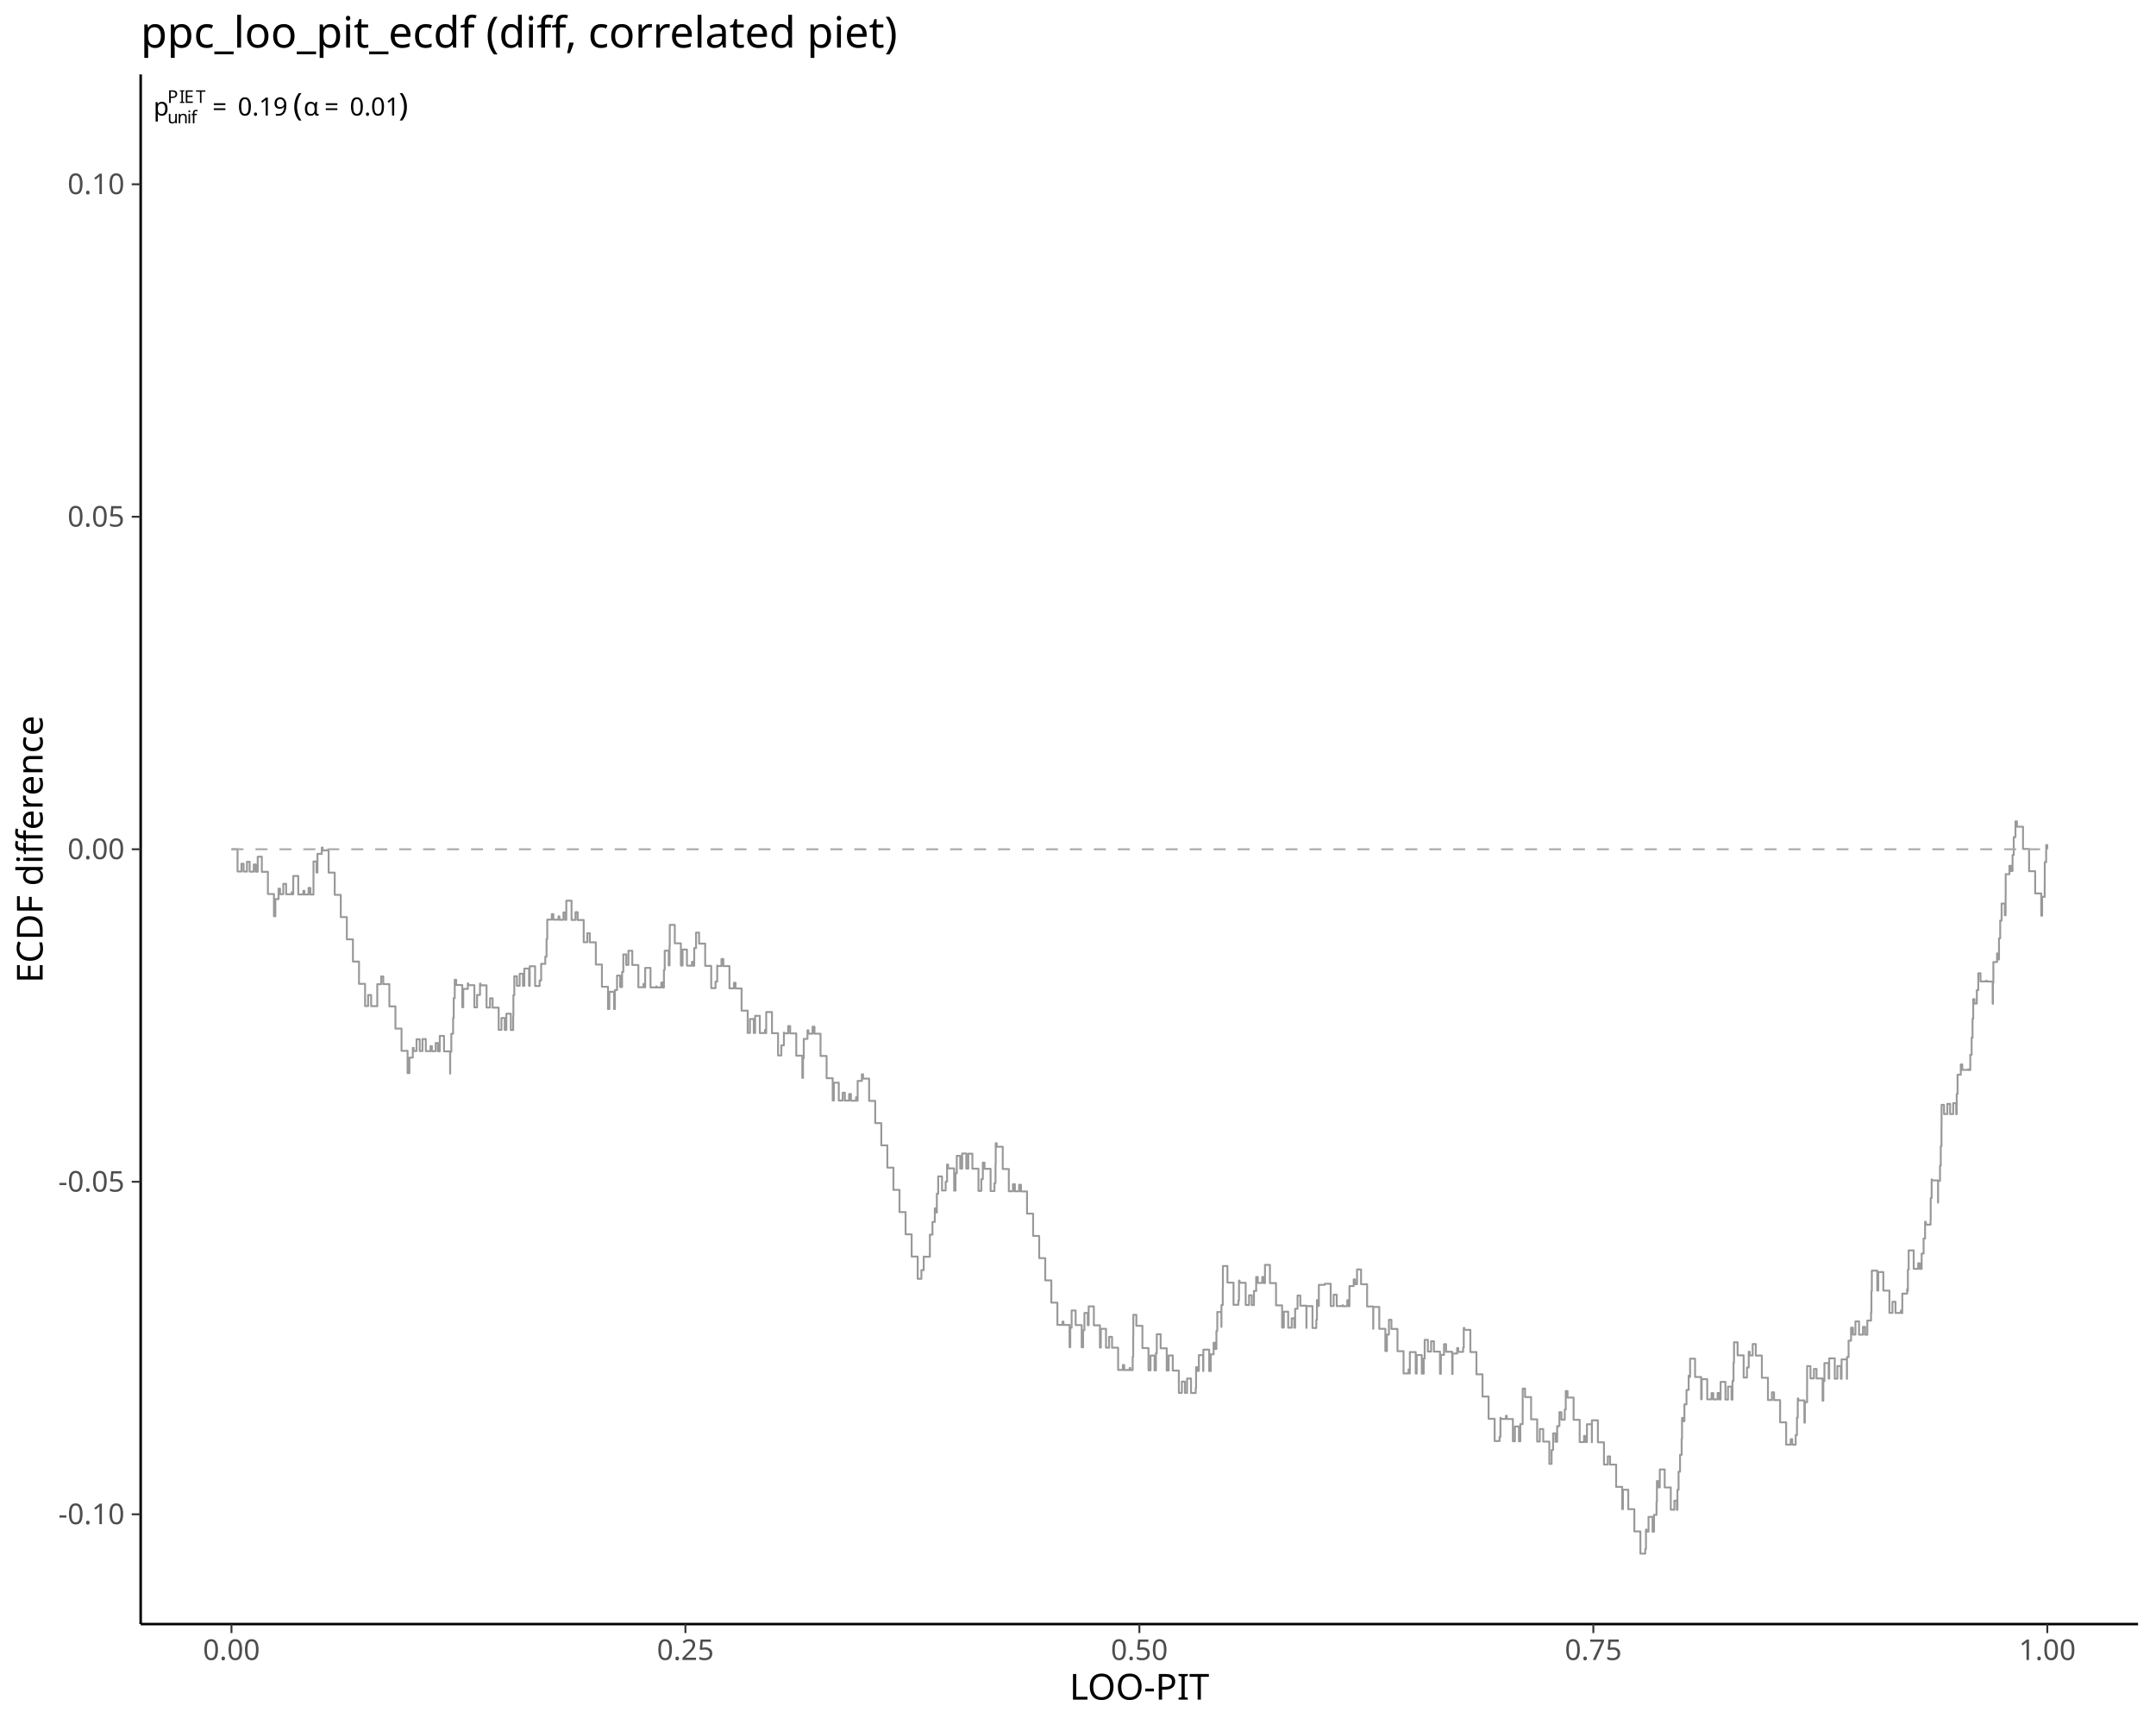
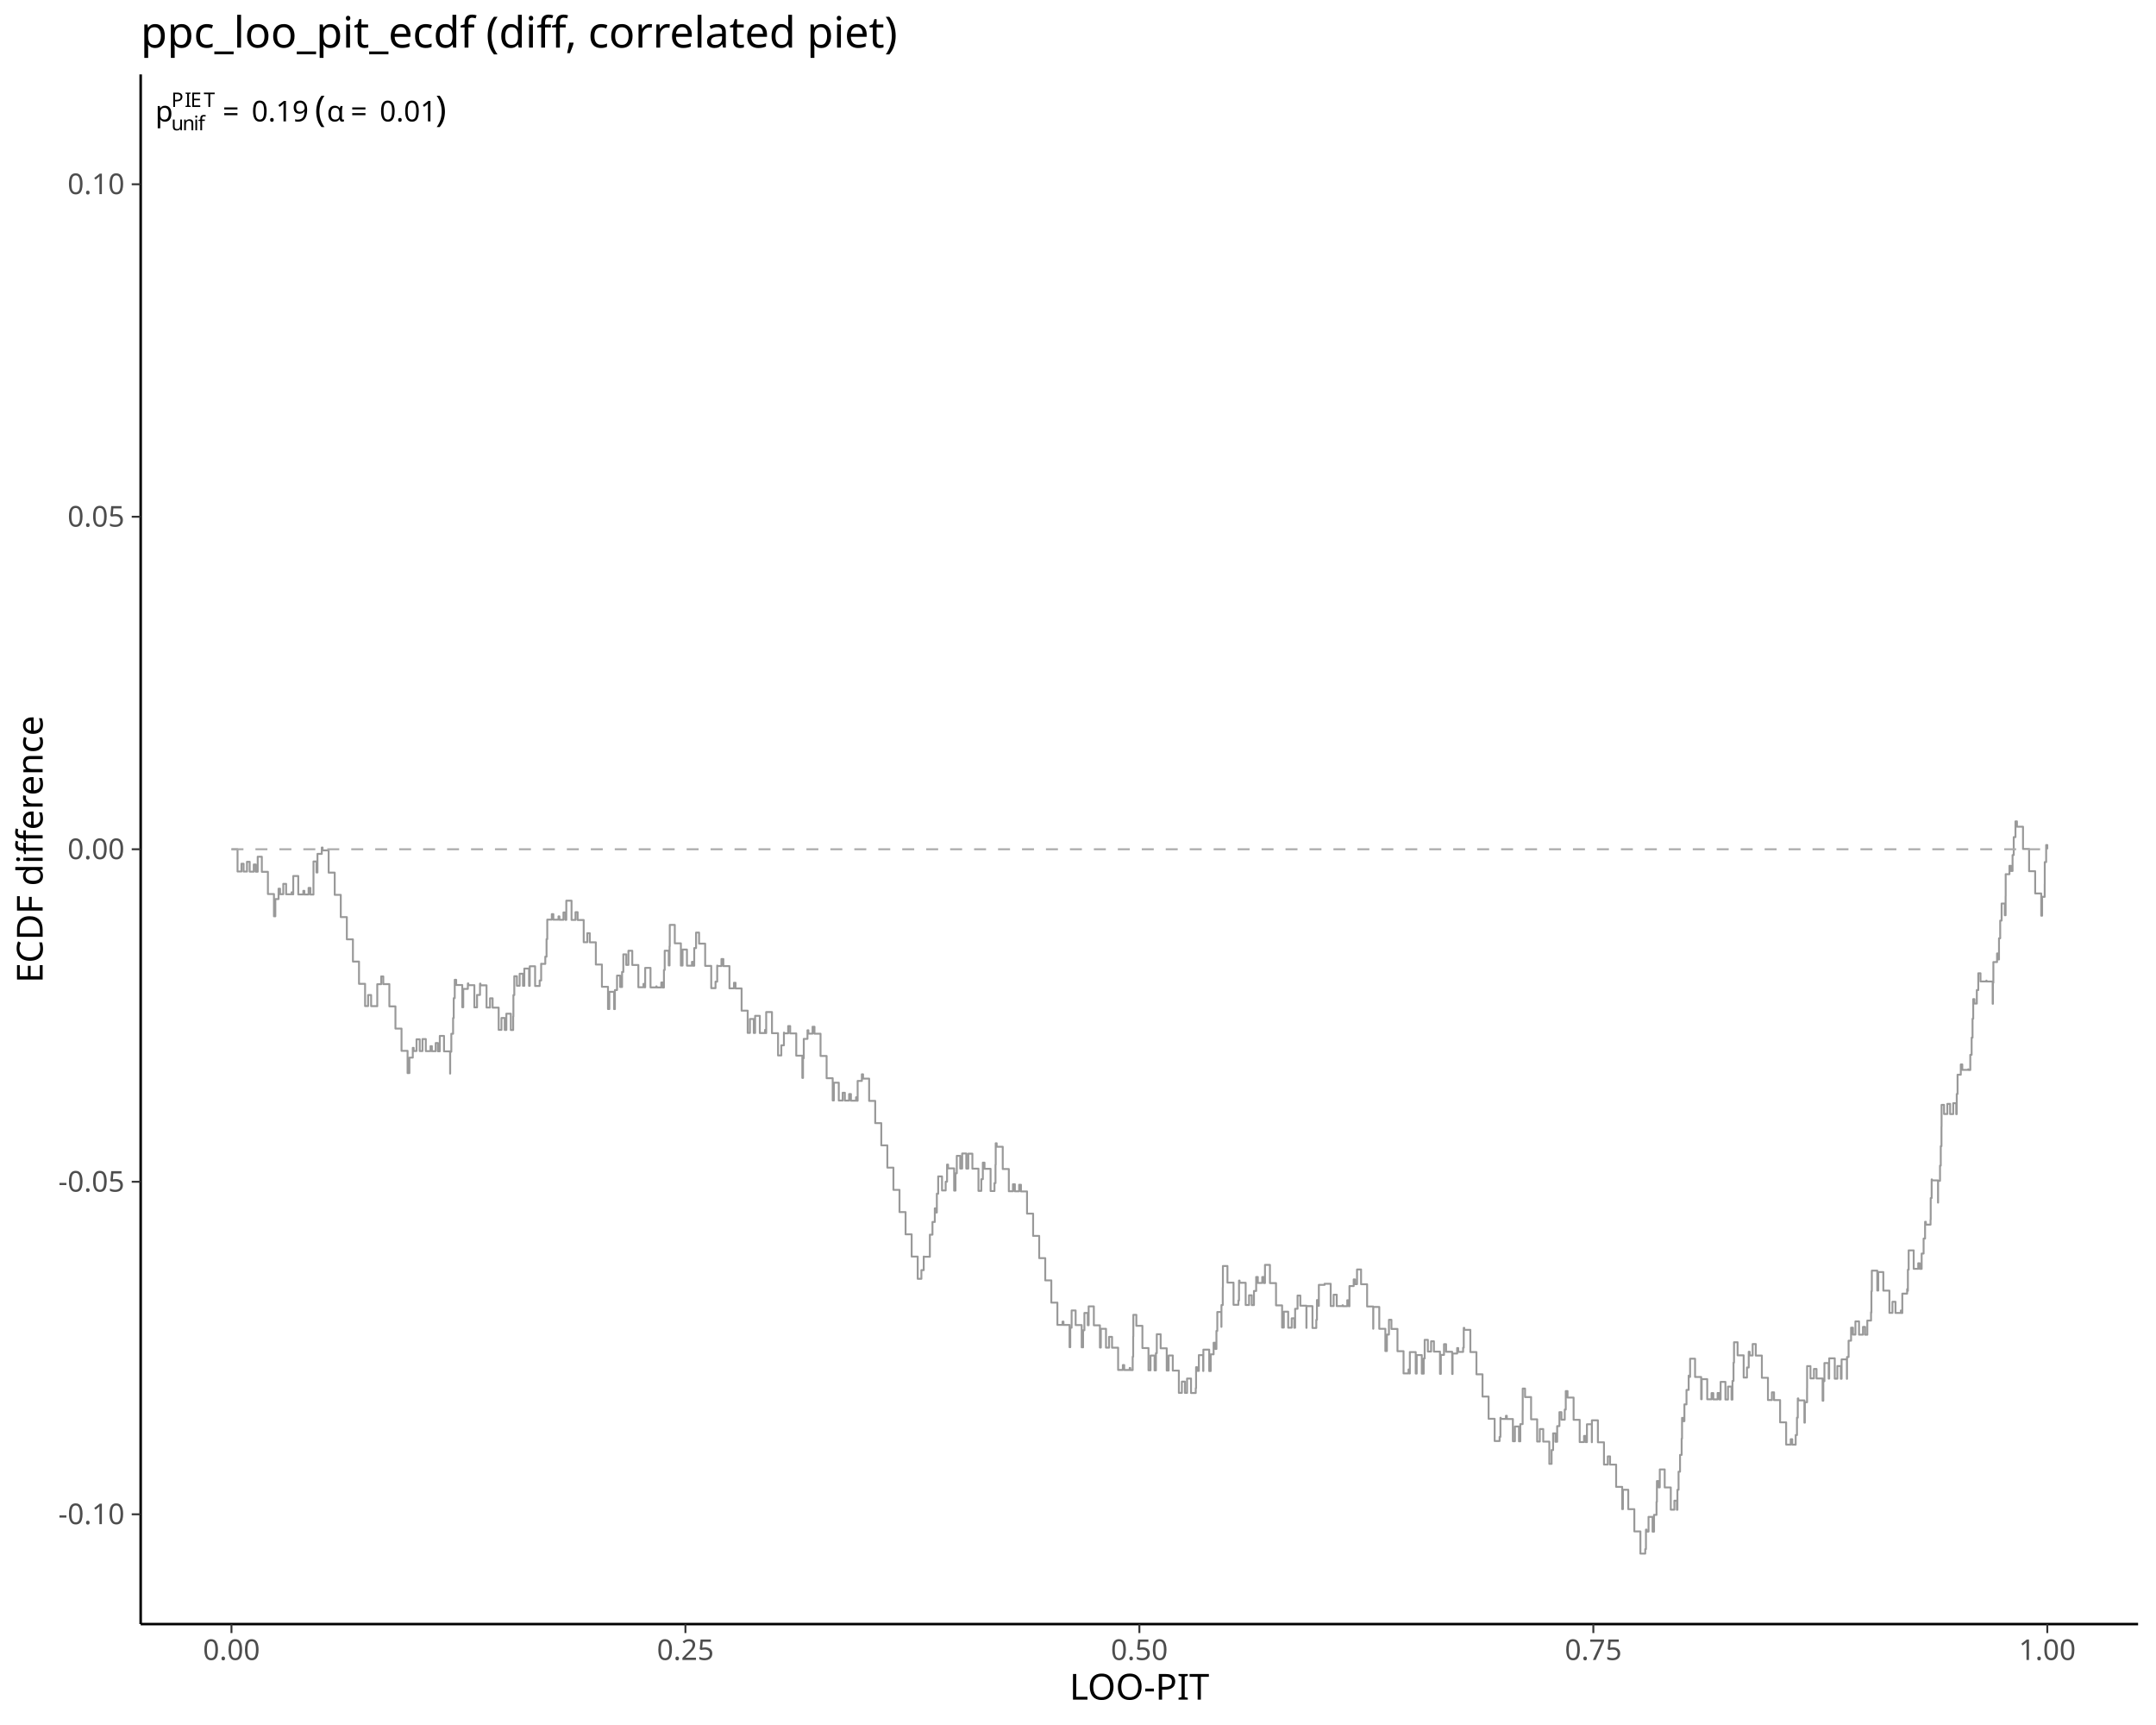
<svg xmlns="http://www.w3.org/2000/svg" class="svglite" data-engine-version="2.0" width="720.00pt" height="576.00pt" viewBox="0 0 720.00 576.00">
  <defs>
    <style type="text/css">
    .svglite line, .svglite polyline, .svglite polygon, .svglite path, .svglite rect, .svglite circle {
      fill: none;
      stroke: #000000;
      stroke-linecap: round;
      stroke-linejoin: round;
      stroke-miterlimit: 10.00;
    }
  </style>
  </defs>
  <rect width="100%" height="100%" style="stroke: none; fill: #FFFFFF;" />
  <defs>
    <clipPath id="cpMC4wMHw3MjAuMDB8MC4wMHw1NzYuMDA=">
      <rect x="0.00" y="0.00" width="720.00" height="576.00" />
    </clipPath>
  </defs>
  <g clip-path="url(#cpMC4wMHw3MjAuMDB8MC4wMHw1NzYuMDA=)">
</g>
  <defs>
    <clipPath id="cpNDYuOTh8NzE0LjAyfDI0Ljg1fDU0Mi4zMA==">
      <rect x="46.98" y="24.85" width="667.04" height="517.45" />
    </clipPath>
  </defs>
  <g clip-path="url(#cpNDYuOTh8NzE0LjAyfDI0Ljg1fDU0Mi4zMA==)">
    <polyline points="77.30,283.58 79.33,283.58 79.33,291.01 80.64,291.01 80.64,288.41 81.35,288.41 81.35,291.03 82.48,291.03 82.48,287.76 83.38,287.76 83.38,291.06 84.75,291.06 84.75,288.66 85.41,288.66 85.41,291.08 86.06,291.08 86.06,286.07 87.44,286.07 87.44,291.11 89.47,291.11 89.47,298.53 91.49,298.53 91.49,305.96 91.95,305.96 91.95,300.21 93.02,300.21 93.02,296.74 93.52,296.74 93.52,298.58 94.60,298.58 94.60,295.13 95.55,295.13 95.55,298.61 97.39,298.61 97.39,297.95 97.58,297.95 97.58,298.63 97.93,298.63 97.93,292.51 99.61,292.51 99.61,298.66 101.30,298.66 101.30,297.45 101.64,297.45 101.64,298.68 103.05,298.68 103.05,296.48 103.66,296.48 103.66,298.71 104.68,298.71 104.68,295.04 104.69,295.04 104.69,287.65 105.69,287.65 105.69,291.33 106.02,291.33 106.02,285.12 107.46,285.12 107.46,283.00 107.72,283.00 107.72,283.95 109.75,283.95 109.75,291.38 111.78,291.38 111.78,298.80 113.80,298.80 113.80,306.23 115.83,306.23 115.83,313.66 117.86,313.66 117.86,321.08 119.89,321.08 119.89,328.51 121.92,328.51 121.92,335.94 122.93,335.94 122.93,332.25 123.94,332.25 123.94,335.96 125.92,335.96 125.92,335.80 125.97,335.80 125.97,335.99 125.99,335.99 125.99,328.64 127.30,328.64 127.30,326.04 128.00,326.04 128.00,328.61 130.03,328.61 130.03,336.04 132.06,336.04 132.06,343.46 134.09,343.46 134.09,350.89 136.11,350.89 136.11,358.32 136.72,358.32 136.72,353.15 137.85,353.15 137.85,349.89 138.14,349.89 138.14,350.94 139.10,350.94 139.10,347.04 140.17,347.04 140.17,350.96 141.09,350.96 141.09,346.95 142.20,346.95 142.20,350.99 143.77,350.99 143.77,349.33 144.23,349.33 144.23,351.01 145.50,351.01 145.50,348.28 146.25,348.28 146.25,351.04 146.87,351.04 146.87,345.90 148.28,345.90 148.28,351.06 150.31,351.06 150.31,358.49 150.34,358.49 150.34,351.19 150.72,351.19 150.72,345.19 151.31,345.19 151.31,339.93 151.52,339.93 151.52,333.30 151.86,333.30 151.86,327.17 152.34,327.17 152.34,328.91 154.37,328.91 154.37,336.33 154.71,336.33 154.71,330.21 156.24,330.21 156.24,328.38 156.39,328.38 156.39,328.96 158.42,328.96 158.42,336.38 159.31,336.38 159.31,332.22 160.30,332.22 160.30,328.44 160.45,328.44 160.45,329.01 162.48,329.01 162.48,336.43 163.65,336.43 163.65,333.34 164.51,333.34 164.51,336.46 166.53,336.46 166.53,343.88 167.47,343.88 167.47,339.91 168.56,339.91 168.56,343.91 169.10,343.91 169.10,338.48 170.59,338.48 170.59,343.93 171.38,343.93 171.38,339.43 171.45,339.43 171.45,332.27 171.75,332.27 171.75,325.98 172.62,325.98 172.62,329.15 173.54,329.15 173.54,325.14 174.65,325.14 174.65,329.18 175.10,329.18 175.10,323.42 176.68,323.42 176.68,329.20 176.91,329.20 176.91,322.65 178.70,322.65 178.70,329.23 180.22,329.23 180.22,327.40 180.72,327.40 180.72,321.80 180.73,321.80 180.73,321.85 182.10,321.85 182.10,319.45 182.52,319.45 182.52,313.59 182.76,313.59 182.76,307.07 182.76,307.07 182.76,307.07 184.28,307.07 184.28,305.24 184.79,305.24 184.79,307.10 186.51,307.10 186.51,305.99 186.82,305.99 186.82,307.12 188.17,307.12 188.17,304.67 188.84,304.67 188.84,307.15 189.12,307.15 189.12,300.75 190.87,300.75 190.87,307.17 192.19,307.17 192.19,304.59 192.90,304.59 192.90,307.20 194.93,307.20 194.93,314.62 196.13,314.62 196.13,311.61 196.96,311.61 196.96,314.65 198.98,314.65 198.98,322.07 201.01,322.07 201.01,329.50 203.04,329.50 203.04,336.93 203.49,336.93 203.49,331.18 205.07,331.18 205.07,336.95 205.35,336.95 205.35,330.59 206.06,330.59 206.06,325.76 207.10,325.76 207.10,329.58 207.74,329.58 207.74,324.54 208.16,324.54 208.16,318.67 209.13,318.67 209.13,322.20 209.86,322.20 209.86,317.47 211.15,317.47 211.15,322.22 213.18,322.22 213.18,329.65 214.89,329.65 214.89,328.52 215.21,328.52 215.21,329.67 215.46,329.67 215.46,323.19 217.24,323.19 217.24,329.70 219.17,329.70 219.17,329.36 219.27,329.36 219.27,329.72 220.84,329.72 220.84,328.07 221.29,328.07 221.29,329.75 221.72,329.75 221.72,323.90 221.98,323.90 221.98,317.45 223.32,317.45 223.32,322.37 223.60,322.37 223.60,315.99 223.67,315.99 223.67,308.83 225.35,308.83 225.35,314.99 227.38,314.99 227.38,322.42 227.94,322.42 227.94,317.07 229.41,317.07 229.41,322.45 231.08,322.45 231.08,321.17 231.43,321.17 231.43,322.47 231.84,322.47 231.84,316.57 232.45,316.57 232.45,311.40 233.46,311.40 233.46,315.09 235.49,315.09 235.49,322.52 237.52,322.52 237.52,329.95 238.95,329.95 238.95,327.79 239.51,327.79 239.51,322.42 239.55,322.42 239.55,322.57 240.93,322.57 240.93,320.23 241.57,320.23 241.57,322.59 243.60,322.59 243.60,330.02 245.11,330.02 245.11,328.15 245.63,328.15 245.63,330.05 247.66,330.05 247.66,337.47 249.69,337.47 249.69,344.90 250.44,344.90 250.44,340.26 251.72,340.26 251.72,344.92 252.17,344.92 252.17,339.20 253.74,339.20 253.74,344.95 255.48,344.95 255.48,343.90 255.77,343.90 255.77,344.97 255.87,344.97 255.87,337.94 257.80,337.94 257.80,345.00 259.83,345.00 259.83,352.43 260.92,352.43 260.92,349.04 261.79,349.04 261.79,344.80 261.86,344.80 261.86,345.05 263.21,345.05 263.21,342.62 263.88,342.62 263.88,345.07 265.91,345.07 265.91,352.50 267.94,352.50 267.94,359.93 268.17,359.93 268.17,353.36 268.42,353.36 268.42,346.89 269.66,346.89 269.66,344.02 269.97,344.02 269.97,345.15 271.36,345.15 271.36,342.84 272.00,342.84 272.00,345.17 274.02,345.17 274.02,352.60 276.05,352.60 276.05,360.03 278.08,360.03 278.08,367.45 278.48,367.45 278.48,361.52 280.11,361.52 280.11,367.48 281.42,367.48 281.42,364.88 282.14,364.88 282.14,367.50 283.56,367.50 283.56,365.32 284.17,365.32 284.17,367.53 285.88,367.53 285.88,366.39 286.19,366.39 286.19,367.55 286.41,367.55 286.41,360.93 287.82,360.93 287.82,358.72 288.22,358.72 288.22,360.17 290.25,360.17 290.25,367.60 292.28,367.60 292.28,375.03 294.31,375.03 294.31,382.45 296.33,382.45 296.33,389.88 298.36,389.88 298.36,397.31 300.39,397.31 300.39,404.73 302.42,404.73 302.42,412.16 304.45,412.16 304.45,419.59 306.47,419.59 306.47,427.01 307.70,427.01 307.70,424.11 308.48,424.11 308.48,419.57 308.50,419.57 308.50,419.64 310.47,419.64 310.47,419.43 310.53,419.43 310.53,419.66 310.53,419.66 310.53,412.27 311.40,412.27 311.40,408.03 312.18,408.03 312.18,403.49 312.56,403.49 312.56,404.88 312.86,404.88 312.86,398.59 313.31,398.59 313.31,392.82 314.59,392.82 314.59,397.51 315.81,397.51 315.81,394.59 316.27,394.59 316.27,388.87 316.61,388.87 316.61,390.13 318.64,390.13 318.64,397.56 319.09,397.56 319.09,391.78 319.52,391.78 319.52,385.95 320.67,385.95 320.67,390.18 321.32,390.18 321.32,385.16 322.70,385.16 322.70,390.20 323.36,390.20 323.36,385.23 324.73,385.23 324.73,390.23 326.76,390.23 326.76,397.65 327.71,397.65 327.71,393.75 328.22,393.75 328.22,388.22 328.78,388.22 328.78,390.28 330.81,390.28 330.81,397.70 332.11,397.70 332.11,395.05 332.45,395.05 332.45,388.90 332.52,388.90 332.52,381.75 332.84,381.75 332.84,382.92 334.87,382.92 334.87,390.35 336.90,390.35 336.90,397.78 338.28,397.78 338.28,395.43 338.92,395.43 338.92,397.80 340.34,397.80 340.34,395.60 340.95,395.60 340.95,397.83 342.98,397.83 342.98,405.25 345.01,405.25 345.01,412.68 347.04,412.68 347.04,420.11 349.06,420.11 349.06,427.53 351.09,427.53 351.09,434.96 353.12,434.96 353.12,442.39 354.84,442.39 354.84,441.30 355.15,441.30 355.15,442.41 357.18,442.41 357.18,449.84 357.42,449.84 357.42,443.35 357.87,443.35 357.87,437.58 359.21,437.58 359.21,442.46 361.23,442.46 361.23,449.89 361.70,449.89 361.70,444.19 362.14,444.19 362.14,438.41 363.26,438.41 363.26,442.51 363.56,442.51 363.56,436.21 365.29,436.21 365.29,442.54 367.32,442.54 367.32,449.96 367.63,449.96 367.63,443.70 369.35,443.70 369.35,449.99 370.38,449.99 370.38,446.39 371.37,446.39 371.37,450.01 373.40,450.01 373.40,457.44 374.98,457.44 374.98,455.81 375.43,455.81 375.43,457.46 377.26,457.46 377.26,456.77 377.46,456.77 377.46,457.49 378.26,457.49 378.26,453.03 378.43,453.03 378.43,446.24 378.48,446.24 378.48,439.04 379.49,439.04 379.49,442.71 381.51,442.71 381.51,450.14 383.54,450.14 383.54,457.56 384.22,457.56 384.22,452.64 385.57,452.64 385.57,457.59 386.02,457.59 386.02,451.84 386.31,451.84 386.31,445.51 387.60,445.51 387.60,450.21 389.63,450.21 389.63,457.64 390.27,457.64 390.27,452.61 391.65,452.61 391.65,457.66 393.68,457.66 393.68,465.09 394.68,465.09 394.68,461.34 395.71,461.34 395.71,465.11 396.42,465.11 396.42,460.31 397.74,460.31 397.74,465.14 399.32,465.14 399.32,463.53 399.43,463.53 399.43,456.52 399.77,456.52 399.77,457.76 400.35,457.76 400.35,452.49 401.80,452.49 401.80,457.79 401.87,457.79 401.87,450.66 403.82,450.66 403.82,457.81 404.32,457.81 404.32,452.23 405.29,452.23 405.29,448.36 405.85,448.36 405.85,450.43 406.23,450.43 406.23,444.41 406.52,444.41 406.52,438.09 407.88,438.09 407.88,443.06 407.91,443.06 407.91,435.77 408.34,435.77 408.34,429.92 408.39,429.92 408.39,422.73 409.91,422.73 409.91,428.28 411.94,428.28 411.94,435.70 413.56,435.70 413.56,434.25 413.77,434.25 413.77,427.60 413.96,427.60 413.96,428.33 415.99,428.33 415.99,435.75 417.13,435.75 417.13,432.51 418.02,432.51 418.02,435.78 418.76,435.78 418.76,431.07 419.50,431.07 419.50,426.40 420.05,426.40 420.05,428.40 421.53,428.40 421.53,426.41 422.08,426.41 422.08,428.43 422.44,428.43 422.44,422.36 424.10,422.36 424.10,428.45 426.13,428.45 426.13,435.88 428.16,435.88 428.16,443.30 428.73,443.30 428.73,437.98 430.19,437.98 430.19,443.33 431.36,443.33 431.36,440.20 432.22,440.20 432.22,443.35 432.51,443.35 432.51,437.02 433.32,437.02 433.32,432.60 434.25,432.60 434.25,435.98 436.27,435.98 436.27,443.40 436.31,443.40 436.31,436.13 438.30,436.13 438.30,443.43 439.58,443.43 439.58,440.72 439.80,440.72 439.80,434.10 440.33,434.10 440.33,436.05 440.43,436.05 440.43,429.03 442.35,429.03 442.35,428.66 442.36,428.66 442.36,428.67 444.39,428.67 444.39,436.10 445.37,436.10 445.37,432.32 446.41,432.32 446.41,436.12 448.36,436.12 448.36,435.84 448.44,435.84 448.44,436.15 449.92,436.15 449.92,434.16 450.47,434.16 450.47,436.17 450.65,436.17 450.65,429.43 452.07,429.43 452.07,427.21 452.50,427.21 452.50,428.80 453.18,428.80 453.18,423.89 454.53,423.89 454.53,428.82 456.55,428.82 456.55,436.25 458.58,436.25 458.58,443.68 458.62,443.68 458.62,436.41 460.61,436.41 460.61,443.70 462.64,443.70 462.64,451.13 463.16,451.13 463.16,445.63 463.84,445.63 463.84,440.70 464.67,440.70 464.67,443.75 466.69,443.75 466.69,451.18 468.72,451.18 468.72,458.60 470.38,458.60 470.38,457.28 470.75,457.28 470.75,458.63 470.82,458.63 470.82,451.48 472.78,451.48 472.78,458.65 473.11,458.65 473.11,452.48 474.81,452.48 474.81,458.68 475.45,458.68 475.45,453.61 475.77,453.61 475.77,447.39 476.84,447.39 476.84,451.30 477.92,451.30 477.92,447.87 478.86,447.87 478.86,451.32 480.89,451.32 480.89,458.75 481.18,458.75 481.18,452.42 482.23,452.42 482.23,448.84 482.92,448.84 482.92,451.37 484.95,451.37 484.95,458.80 485.10,458.80 485.10,451.96 486.62,451.96 486.62,450.13 486.98,450.13 486.98,451.42 488.61,451.42 488.61,450.01 488.82,450.01 488.82,443.39 489.00,443.39 489.00,444.05 491.03,444.05 491.03,451.47 493.06,451.47 493.06,458.90 495.09,458.90 495.09,466.33 497.12,466.33 497.12,473.75 499.14,473.75 499.14,481.18 500.79,481.18 500.79,479.80 501.07,479.80 501.07,473.41 501.17,473.41 501.17,473.80 502.91,473.80 502.91,472.76 503.20,472.76 503.20,473.83 505.23,473.83 505.23,481.25 505.91,481.25 505.91,476.33 507.26,476.33 507.26,481.28 507.71,481.28 507.71,475.53 508.49,475.53 508.49,470.99 508.51,470.99 508.51,463.66 509.29,463.66 509.29,466.50 511.31,466.50 511.31,473.93 513.34,473.93 513.34,481.35 514.22,481.35 514.22,477.18 515.37,477.18 515.37,481.38 517.40,481.38 517.40,488.80 518.16,488.80 518.16,484.19 518.66,484.19 518.66,478.61 519.43,478.61 519.43,481.43 520.02,481.43 520.02,476.20 520.77,476.20 520.77,471.54 521.45,471.54 521.45,474.05 522.55,474.05 522.55,470.67 522.89,470.67 522.89,464.50 523.48,464.50 523.48,466.67 525.51,466.67 525.51,474.10 527.54,474.10 527.54,481.53 529.00,481.53 529.00,479.47 529.57,479.47 529.57,481.55 529.96,481.55 529.96,475.58 531.59,475.58 531.59,481.58 531.62,481.58 531.62,474.26 533.62,474.26 533.62,481.60 535.65,481.60 535.65,489.03 536.93,489.03 536.93,486.31 537.68,486.31 537.68,489.05 539.71,489.05 539.71,496.48 541.73,496.48 541.73,503.91 541.99,503.91 541.99,497.45 543.76,497.45 543.76,503.93 545.79,503.93 545.79,511.36 547.82,511.36 547.82,518.78 549.43,518.78 549.43,517.27 549.67,517.27 549.67,510.75 549.85,510.75 549.85,511.41 550.53,511.41 550.53,506.50 551.88,506.50 551.88,511.43 552.37,511.43 552.37,505.83 553.20,505.83 553.20,501.50 553.33,501.50 553.33,494.55 553.90,494.55 553.90,496.65 554.29,496.65 554.29,490.66 555.93,490.66 555.93,496.68 557.96,496.68 557.96,504.10 559.16,504.10 559.16,501.10 559.99,501.10 559.99,504.13 560.18,504.13 560.18,497.45 560.56,497.45 560.56,491.41 561.05,491.41 561.05,485.81 561.59,485.81 561.59,480.37 561.72,480.37 561.72,473.44 562.02,473.44 562.02,474.55 562.51,474.55 562.51,468.94 563.21,468.94 563.21,464.11 563.93,464.11 563.93,459.35 564.04,459.35 564.04,459.77 564.41,459.77 564.41,453.69 566.07,453.69 566.07,459.79 568.10,459.79 568.10,467.22 568.29,467.22 568.29,460.51 570.13,460.51 570.13,467.24 571.58,467.24 571.58,465.17 572.16,465.17 572.16,467.27 573.60,467.27 573.60,465.13 574.18,465.13 574.18,467.29 574.60,467.29 574.60,461.43 576.21,461.43 576.21,467.32 577.06,467.32 577.06,463.00 578.24,463.00 578.24,467.34 578.56,467.34 578.56,461.11 578.91,461.11 578.91,455.00 579.08,455.00 579.08,448.19 580.27,448.19 580.27,452.56 582.30,452.56 582.30,459.99 583.40,459.99 583.40,456.63 583.99,456.63 583.99,451.37 584.32,451.37 584.32,452.61 585.30,452.61 585.30,448.79 586.35,448.79 586.35,452.64 588.38,452.64 588.38,460.06 590.41,460.06 590.41,467.49 591.73,467.49 591.73,464.92 592.44,464.92 592.44,467.51 594.47,467.51 594.47,474.94 596.49,474.94 596.49,482.37 598.02,482.37 598.02,480.57 598.52,480.57 598.52,482.39 599.67,482.39 599.67,479.18 600.10,479.18 600.10,473.37 600.37,473.37 600.37,466.96 600.55,466.96 600.55,467.61 602.58,467.61 602.58,475.04 602.74,475.04 602.74,468.23 603.47,468.23 603.47,463.51 603.49,463.51 603.49,456.16 604.61,456.16 604.61,460.26 605.77,460.26 605.77,457.11 606.63,457.11 606.63,460.29 608.66,460.29 608.66,467.71 608.90,467.71 608.90,461.20 609.27,461.20 609.27,455.14 610.69,455.14 610.69,460.34 610.86,460.34 610.86,453.56 612.72,453.56 612.72,460.36 613.59,460.36 613.59,456.14 614.75,456.14 614.75,460.39 615.00,460.39 615.00,453.91 616.77,453.91 616.77,460.41 616.81,460.41 616.81,453.13 617.34,453.13 617.34,447.67 618.17,447.67 618.17,443.33 618.80,443.33 618.80,445.63 619.62,445.63 619.62,441.23 620.83,441.23 620.83,445.66 622.15,445.66 622.15,443.07 622.86,443.07 622.86,445.68 623.59,445.68 623.59,440.96 624.84,440.96 624.84,438.15 624.89,438.15 624.89,438.30 624.96,438.30 624.96,431.16 625.10,431.16 625.10,424.28 626.92,424.28 626.92,430.93 627.25,430.93 627.25,424.75 628.94,424.75 628.94,430.95 630.97,430.95 630.97,438.38 631.98,438.38 631.98,434.68 633.00,434.68 633.00,438.40 634.80,438.40 634.80,437.59 635.03,437.59 635.03,438.43 635.28,438.43 635.28,431.96 636.89,431.96 636.89,430.46 637.06,430.46 637.06,431.05 637.14,431.05 637.14,423.97 637.40,423.97 637.40,417.51 639.08,417.51 639.08,423.67 640.60,423.67 640.60,421.82 641.11,421.82 641.11,423.70 641.74,423.70 641.74,418.58 642.39,418.58 642.39,413.57 642.88,413.57 642.88,407.97 643.14,407.97 643.14,408.92 644.71,408.92 644.71,407.25 644.76,407.25 644.76,400.04 645.08,400.04 645.08,393.82 645.17,393.82 645.17,394.14 647.20,394.14 647.20,401.57 647.23,401.57 647.23,394.29 647.87,394.29 647.87,389.22 648.12,389.22 648.12,382.72 648.36,382.72 648.36,376.22 648.39,376.22 648.39,368.93 649.22,368.93 649.22,371.98 650.32,371.98 650.32,368.60 651.25,368.60 651.25,372.01 652.28,372.01 652.28,368.37 653.28,368.37 653.28,372.03 653.46,372.03 653.46,365.29 653.73,365.29 653.73,358.86 654.81,358.86 654.81,355.43 655.31,355.43 655.31,357.25 657.28,357.25 657.28,357.05 657.34,357.05 657.34,357.28 657.98,357.28 657.98,352.22 658.43,352.22 658.43,346.48 658.73,346.48 658.73,340.17 658.96,340.17 658.96,333.62 659.36,333.62 659.36,335.10 660.16,335.10 660.16,330.60 660.65,330.60 660.65,324.99 661.39,324.99 661.39,327.72 663.34,327.72 663.34,327.44 663.42,327.44 663.42,327.74 665.45,327.74 665.45,335.17 665.55,335.17 665.55,328.15 665.69,328.15 665.69,321.25 666.92,321.25 666.92,318.36 667.48,318.36 667.48,320.39 667.57,320.39 667.57,313.31 667.97,313.31 667.97,307.40 668.44,307.40 668.44,301.70 669.51,301.70 669.51,305.61 669.78,305.61 669.78,299.20 669.80,299.20 669.80,291.90 671.06,291.90 671.06,289.10 671.53,289.10 671.53,290.83 672.10,290.83 672.10,285.51 672.49,285.51 672.49,279.52 673.07,279.52 673.07,274.27 673.56,274.27 673.56,276.05 675.59,276.05 675.59,283.48 677.62,283.48 677.62,290.91 679.65,290.91 679.65,298.33 681.67,298.33 681.67,305.76 681.97,305.76 681.97,299.46 682.83,299.46 682.83,295.20 682.85,295.20 682.85,287.86 683.32,287.86 683.32,282.17 683.70,282.17 683.70,283.58 " style="stroke-width: 0.64; stroke: #999999; stroke-linecap: butt;" />
    <line x1="77.30" y1="283.58" x2="683.70" y2="283.58" style="stroke-width: 0.64; stroke: #A9A9A9; stroke-dasharray: 4.00,4.00; stroke-linecap: butt;" />
-     <text x="51.25" y="38.58" style="font-size: 8.40px; font-family: sans;" textLength="4.67px" lengthAdjust="spacingAndGlyphs">p</text>
-     <text x="55.92" y="41.18" style="font-size: 5.88px; font-family: sans;" textLength="3.27px" lengthAdjust="spacingAndGlyphs">u</text>
-     <text x="59.19" y="41.18" style="font-size: 5.88px; font-family: sans;" textLength="3.27px" lengthAdjust="spacingAndGlyphs">n</text>
-     <text x="62.46" y="41.18" style="font-size: 5.88px; font-family: sans;" textLength="1.31px" lengthAdjust="spacingAndGlyphs">i</text>
-     <text x="63.77" y="41.18" style="font-size: 5.88px; font-family: sans;" textLength="1.63px" lengthAdjust="spacingAndGlyphs">f</text>
-     <text x="55.92" y="34.36" style="font-size: 5.88px; font-family: sans;" textLength="3.92px" lengthAdjust="spacingAndGlyphs">P</text>
-     <text x="59.84" y="34.36" style="font-size: 5.88px; font-family: sans;" textLength="1.63px" lengthAdjust="spacingAndGlyphs">I</text>
-     <text x="61.48" y="34.36" style="font-size: 5.88px; font-family: sans;" textLength="3.92px" lengthAdjust="spacingAndGlyphs">E</text>
-     <text x="65.40" y="34.36" style="font-size: 5.88px; font-family: sans;" textLength="3.59px" lengthAdjust="spacingAndGlyphs">T</text>
-     <text x="70.94" y="38.58" style="font-size: 8.40px; font-family: sans;" textLength="6.52px" lengthAdjust="spacingAndGlyphs">=</text>
-     <text x="79.40" y="38.58" style="font-size: 8.40px; font-family: sans;" textLength="16.35px" lengthAdjust="spacingAndGlyphs">0.19</text>
-     <text x="95.75" y="38.58" style="font-size: 8.40px; font-family: sans;" textLength="2.10px" lengthAdjust="spacingAndGlyphs"> </text>
-     <text x="97.85" y="38.58" style="font-size: 10.50px; font-family: sans;" textLength="3.50px" lengthAdjust="spacingAndGlyphs">(</text>
-     <text x="101.35" y="38.58" style="font-size: 8.40px; font-family: sans;" textLength="5.04px" lengthAdjust="spacingAndGlyphs">α</text>
-     <text x="108.33" y="38.58" style="font-size: 8.40px; font-family: sans;" textLength="6.52px" lengthAdjust="spacingAndGlyphs">=</text>
-     <text x="116.80" y="38.58" style="font-size: 8.40px; font-family: sans;" textLength="16.35px" lengthAdjust="spacingAndGlyphs">0.01</text>
-     <text x="133.15" y="38.58" style="font-size: 10.50px; font-family: sans;" textLength="3.49px" lengthAdjust="spacingAndGlyphs">)</text>
+     <text x="51.86" y="40.54" style="font-size: 9.60px; font-family: sans;" textLength="5.34px" lengthAdjust="spacingAndGlyphs">p</text>
+     <text x="57.20" y="43.51" style="font-size: 6.72px; font-family: sans;" textLength="3.74px" lengthAdjust="spacingAndGlyphs">u</text>
+     <text x="60.93" y="43.51" style="font-size: 6.72px; font-family: sans;" textLength="3.74px" lengthAdjust="spacingAndGlyphs">n</text>
+     <text x="64.67" y="43.51" style="font-size: 6.72px; font-family: sans;" textLength="1.49px" lengthAdjust="spacingAndGlyphs">i</text>
+     <text x="66.16" y="43.51" style="font-size: 6.72px; font-family: sans;" textLength="1.87px" lengthAdjust="spacingAndGlyphs">f</text>
+     <text x="57.20" y="35.72" style="font-size: 6.72px; font-family: sans;" textLength="4.48px" lengthAdjust="spacingAndGlyphs">P</text>
+     <text x="61.68" y="35.72" style="font-size: 6.72px; font-family: sans;" textLength="1.87px" lengthAdjust="spacingAndGlyphs">I</text>
+     <text x="63.55" y="35.72" style="font-size: 6.72px; font-family: sans;" textLength="4.48px" lengthAdjust="spacingAndGlyphs">E</text>
+     <text x="68.03" y="35.72" style="font-size: 6.72px; font-family: sans;" textLength="4.10px" lengthAdjust="spacingAndGlyphs">T</text>
+     <text x="74.36" y="40.54" style="font-size: 9.60px; font-family: sans;" textLength="7.45px" lengthAdjust="spacingAndGlyphs">=</text>
+     <text x="84.03" y="40.54" style="font-size: 9.60px; font-family: sans;" textLength="18.69px" lengthAdjust="spacingAndGlyphs">0.19</text>
+     <text x="102.72" y="40.54" style="font-size: 9.60px; font-family: sans;" textLength="2.40px" lengthAdjust="spacingAndGlyphs"> </text>
+     <text x="105.12" y="40.54" style="font-size: 12.00px; font-family: sans;" textLength="4.00px" lengthAdjust="spacingAndGlyphs">(</text>
+     <text x="109.12" y="40.54" style="font-size: 9.60px; font-family: sans;" textLength="5.76px" lengthAdjust="spacingAndGlyphs">α</text>
+     <text x="117.10" y="40.54" style="font-size: 9.60px; font-family: sans;" textLength="7.45px" lengthAdjust="spacingAndGlyphs">=</text>
+     <text x="126.78" y="40.54" style="font-size: 9.60px; font-family: sans;" textLength="18.69px" lengthAdjust="spacingAndGlyphs">0.01</text>
+     <text x="145.46" y="40.54" style="font-size: 12.00px; font-family: sans;" textLength="3.99px" lengthAdjust="spacingAndGlyphs">)</text>
  </g>
  <g clip-path="url(#cpMC4wMHw3MjAuMDB8MC4wMHw1NzYuMDA=)">
    <polyline points="46.98,542.30 46.98,24.85 " style="stroke-width: 0.85; stroke-linecap: butt;" />
    <text x="41.60" y="508.94" text-anchor="end" style="font-size: 9.60px; fill: #4D4D4D; font-family: sans;" textLength="21.88px" lengthAdjust="spacingAndGlyphs">-0.10</text>
    <text x="41.60" y="397.91" text-anchor="end" style="font-size: 9.60px; fill: #4D4D4D; font-family: sans;" textLength="21.88px" lengthAdjust="spacingAndGlyphs">-0.05</text>
    <text x="41.60" y="286.88" text-anchor="end" style="font-size: 9.60px; fill: #4D4D4D; font-family: sans;" textLength="18.69px" lengthAdjust="spacingAndGlyphs">0.00</text>
    <text x="41.60" y="175.85" text-anchor="end" style="font-size: 9.60px; fill: #4D4D4D; font-family: sans;" textLength="18.69px" lengthAdjust="spacingAndGlyphs">0.05</text>
    <text x="41.60" y="64.82" text-anchor="end" style="font-size: 9.60px; fill: #4D4D4D; font-family: sans;" textLength="18.69px" lengthAdjust="spacingAndGlyphs">0.10</text>
    <polyline points="43.99,505.64 46.98,505.64 " style="stroke-width: 0.64; stroke: #333333; stroke-linecap: butt;" />
    <polyline points="43.99,394.61 46.98,394.61 " style="stroke-width: 0.64; stroke: #333333; stroke-linecap: butt;" />
    <polyline points="43.99,283.58 46.98,283.58 " style="stroke-width: 0.64; stroke: #333333; stroke-linecap: butt;" />
    <polyline points="43.99,172.55 46.98,172.55 " style="stroke-width: 0.64; stroke: #333333; stroke-linecap: butt;" />
    <polyline points="43.99,61.52 46.98,61.52 " style="stroke-width: 0.64; stroke: #333333; stroke-linecap: butt;" />
    <polyline points="46.98,542.30 714.02,542.30 " style="stroke-width: 0.85; stroke-linecap: butt;" />
    <polyline points="77.30,545.29 77.30,542.30 " style="stroke-width: 0.64; stroke: #333333; stroke-linecap: butt;" />
    <polyline points="228.90,545.29 228.90,542.30 " style="stroke-width: 0.64; stroke: #333333; stroke-linecap: butt;" />
    <polyline points="380.50,545.29 380.50,542.30 " style="stroke-width: 0.64; stroke: #333333; stroke-linecap: butt;" />
    <polyline points="532.10,545.29 532.10,542.30 " style="stroke-width: 0.64; stroke: #333333; stroke-linecap: butt;" />
    <polyline points="683.70,545.29 683.70,542.30 " style="stroke-width: 0.64; stroke: #333333; stroke-linecap: butt;" />
    <text x="77.30" y="554.29" text-anchor="middle" style="font-size: 9.60px; fill: #4D4D4D; font-family: sans;" textLength="18.69px" lengthAdjust="spacingAndGlyphs">0.00</text>
    <text x="228.90" y="554.29" text-anchor="middle" style="font-size: 9.60px; fill: #4D4D4D; font-family: sans;" textLength="18.69px" lengthAdjust="spacingAndGlyphs">0.25</text>
    <text x="380.50" y="554.29" text-anchor="middle" style="font-size: 9.60px; fill: #4D4D4D; font-family: sans;" textLength="18.69px" lengthAdjust="spacingAndGlyphs">0.50</text>
    <text x="532.10" y="554.29" text-anchor="middle" style="font-size: 9.60px; fill: #4D4D4D; font-family: sans;" textLength="18.69px" lengthAdjust="spacingAndGlyphs">0.75</text>
    <text x="683.70" y="554.29" text-anchor="middle" style="font-size: 9.60px; fill: #4D4D4D; font-family: sans;" textLength="18.69px" lengthAdjust="spacingAndGlyphs">1.00</text>
    <text x="380.50" y="567.53" text-anchor="middle" style="font-size: 12.00px; font-family: sans;" textLength="48.02px" lengthAdjust="spacingAndGlyphs">LOO-PIT</text>
    <text transform="translate(14.24,283.58) rotate(-90)" text-anchor="middle" style="font-size: 12.00px; font-family: sans;" textLength="88.71px" lengthAdjust="spacingAndGlyphs">ECDF difference</text>
    <text x="46.98" y="15.89" style="font-size: 14.40px; font-family: sans;" textLength="240.95px" lengthAdjust="spacingAndGlyphs">ppc_loo_pit_ecdf (diff, correlated piet)</text>
  </g>
</svg>
